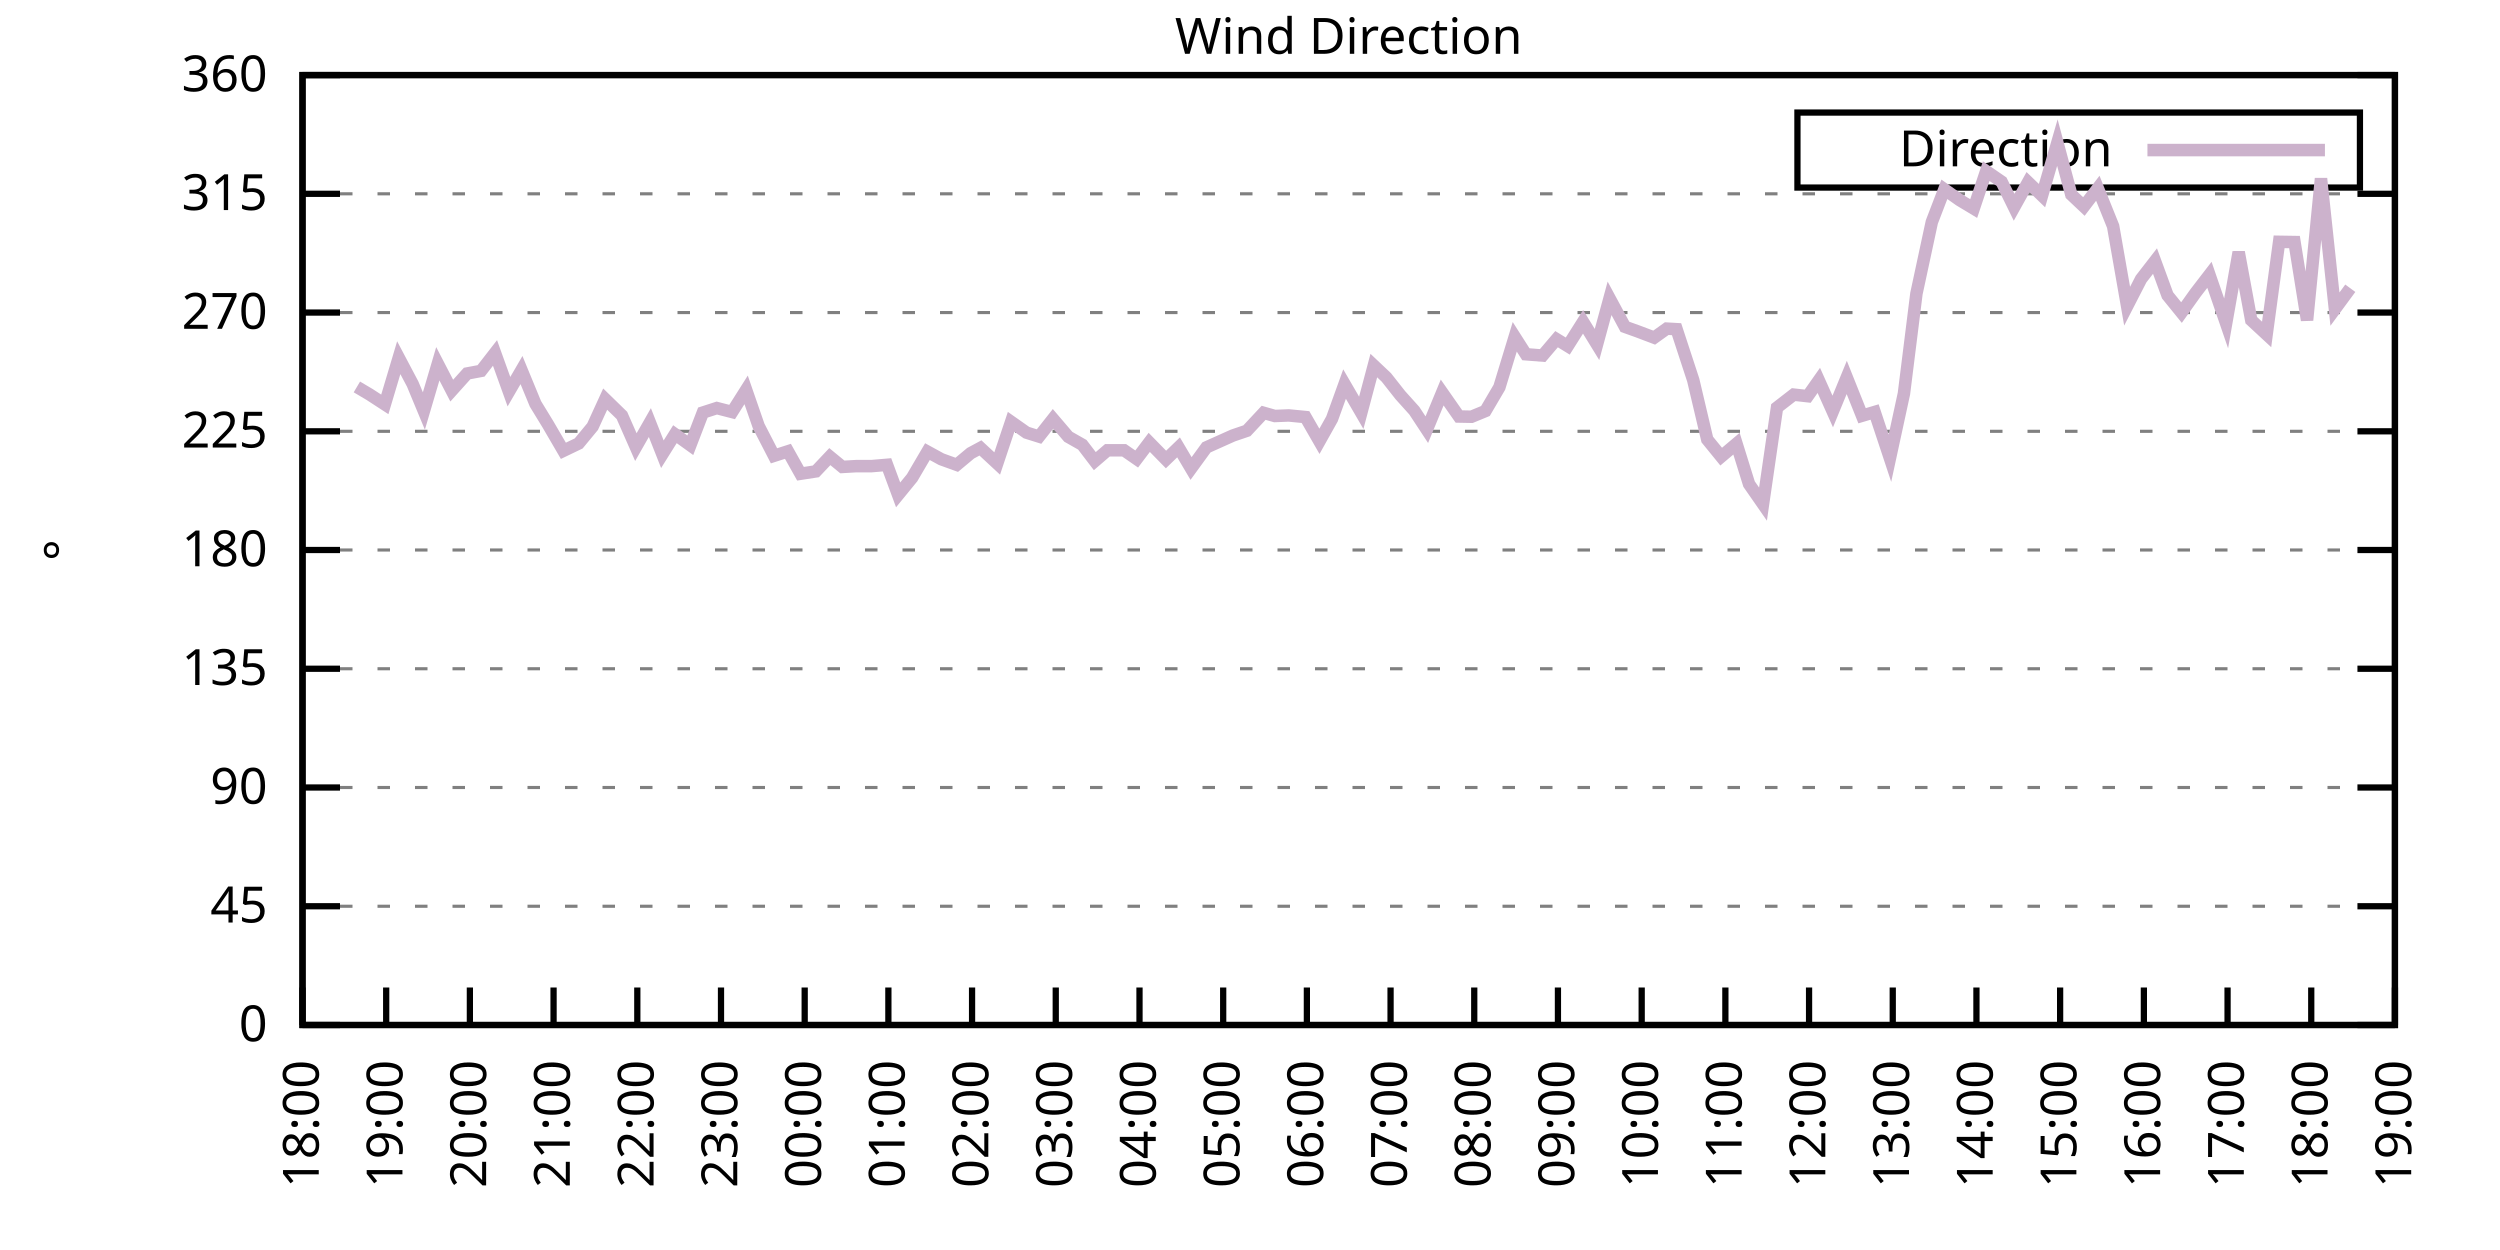
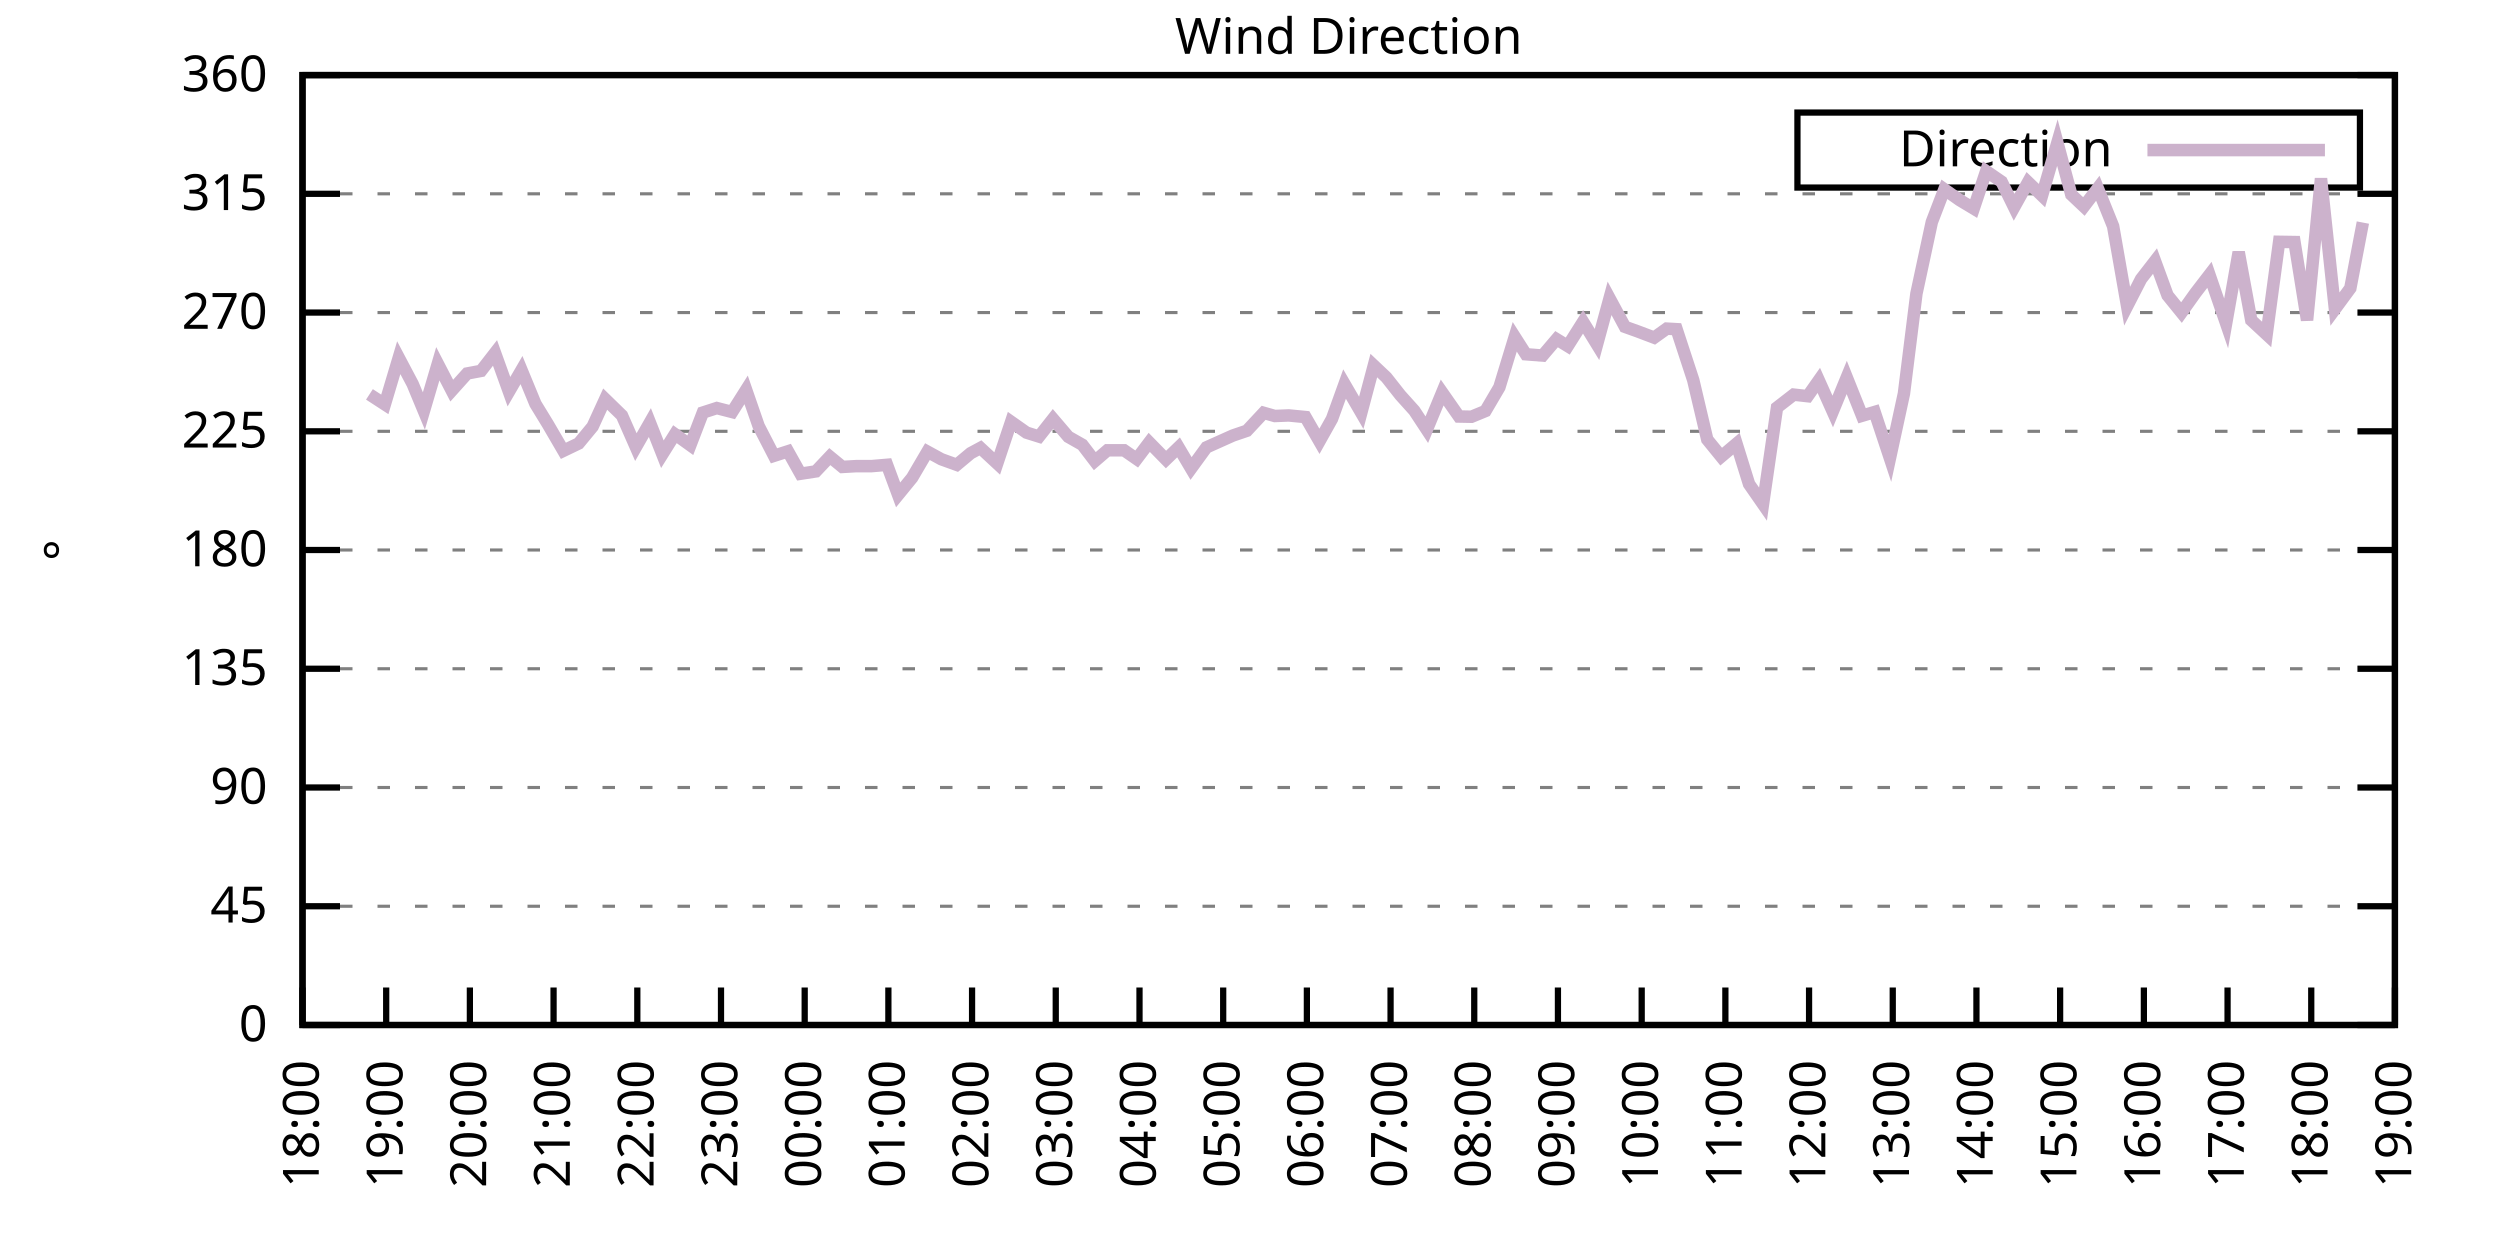
<svg xmlns="http://www.w3.org/2000/svg" xmlns:xlink="http://www.w3.org/1999/xlink" width="400" height="200" viewBox="0 0 400 200">
  <g id="gnuplot_canvas">
    <rect x="0" y="0" width="400" height="200" fill="none" />
    <defs>
      <circle id="gpDot" r="0.5" stroke-width="0.5" stroke="currentColor" />
      <path id="gpPt0" stroke-width="0.333" stroke="currentColor" d="M-1,0 h2 M0,-1 v2" />
      <path id="gpPt1" stroke-width="0.333" stroke="currentColor" d="M-1,-1 L1,1 M1,-1 L-1,1" />
      <path id="gpPt2" stroke-width="0.333" stroke="currentColor" d="M-1,0 L1,0 M0,-1 L0,1 M-1,-1 L1,1 M-1,1 L1,-1" />
      <rect id="gpPt3" stroke-width="0.333" stroke="currentColor" x="-1" y="-1" width="2" height="2" />
      <rect id="gpPt4" stroke-width="0.333" stroke="currentColor" fill="currentColor" x="-1" y="-1" width="2" height="2" />
      <circle id="gpPt5" stroke-width="0.333" stroke="currentColor" cx="0" cy="0" r="1" />
      <use xlink:href="#gpPt5" id="gpPt6" fill="currentColor" stroke="none" />
      <path id="gpPt7" stroke-width="0.333" stroke="currentColor" d="M0,-1.33 L-1.33,0.67 L1.33,0.67 z" />
      <use xlink:href="#gpPt7" id="gpPt8" fill="currentColor" stroke="none" />
      <use xlink:href="#gpPt7" id="gpPt9" stroke="currentColor" transform="rotate(180)" />
      <use xlink:href="#gpPt9" id="gpPt10" fill="currentColor" stroke="none" />
      <use xlink:href="#gpPt3" id="gpPt11" stroke="currentColor" transform="rotate(45)" />
      <use xlink:href="#gpPt11" id="gpPt12" fill="currentColor" stroke="none" />
      <path id="gpPt13" stroke-width="0.333" stroke="currentColor" d="M0,1.330 L1.265,0.411 L0.782,-1.067 L-0.782,-1.076 L-1.265,0.411 z" />
      <use xlink:href="#gpPt13" id="gpPt14" fill="currentColor" stroke="none" />
      <filter id="textbox" filterUnits="objectBoundingBox" x="0" y="0" height="1" width="1">
        <feFlood flood-color="white" flood-opacity="1" result="bgnd" />
        <feComposite in="SourceGraphic" in2="bgnd" operator="atop" />
      </filter>
      <filter id="greybox" filterUnits="objectBoundingBox" x="0" y="0" height="1" width="1">
        <feFlood flood-color="lightgrey" flood-opacity="1" result="grey" />
        <feComposite in="SourceGraphic" in2="grey" operator="atop" />
      </filter>
    </defs>
    <g fill="none" color="white" stroke="currentColor" stroke-width="1.00" stroke-linecap="butt" stroke-linejoin="miter">
</g>
    <g fill="none" color="black" stroke="currentColor" stroke-width="1.00" stroke-linecap="butt" stroke-linejoin="miter">
      <g stroke="none" shape-rendering="crispEdges">
        <polygon fill="rgb(255, 255, 255)" points="48.40,164.00 383.18,164.00 383.18,12.02 48.40,12.02 " />
      </g>
    </g>
    <g fill="none" color="black" stroke="currentColor" stroke-width="1.00" stroke-linecap="butt" stroke-linejoin="miter">
</g>
    <g fill="none" color="black" stroke="black" stroke-width="0.50" stroke-linecap="butt" stroke-linejoin="miter">
</g>
    <g fill="none" color="gray" stroke="currentColor" stroke-width="0.50" stroke-linecap="butt" stroke-linejoin="miter">
      <path stroke="gray" stroke-dasharray="2,4" class="gridline" d="M48.40,164.00 L383.19,164.00  " />
    </g>
    <g fill="none" color="gray" stroke="gray" stroke-width="1.00" stroke-linecap="butt" stroke-linejoin="miter">
</g>
    <g fill="none" color="black" stroke="currentColor" stroke-width="1.00" stroke-linecap="butt" stroke-linejoin="miter">
      <path stroke="black" d="M48.40,164.00 L54.40,164.00 M383.19,164.00 L377.19,164.00  " />
      <g transform="translate(42.80,166.60)" stroke="none" fill="black" font-family="Sans" font-size="8.00" text-anchor="end">
        <text>
          <tspan font-family="Sans"> 0</tspan>
        </text>
      </g>
    </g>
    <g fill="none" color="black" stroke="currentColor" stroke-width="1.00" stroke-linecap="butt" stroke-linejoin="miter">
</g>
    <g fill="none" color="black" stroke="black" stroke-width="0.50" stroke-linecap="butt" stroke-linejoin="miter">
</g>
    <g fill="none" color="gray" stroke="currentColor" stroke-width="0.50" stroke-linecap="butt" stroke-linejoin="miter">
      <path stroke="gray" stroke-dasharray="2,4" class="gridline" d="M48.40,145.00 L383.19,145.00  " />
    </g>
    <g fill="none" color="gray" stroke="gray" stroke-width="1.00" stroke-linecap="butt" stroke-linejoin="miter">
</g>
    <g fill="none" color="black" stroke="currentColor" stroke-width="1.00" stroke-linecap="butt" stroke-linejoin="miter">
      <path stroke="black" d="M48.40,145.00 L54.40,145.00 M383.19,145.00 L377.19,145.00  " />
      <g transform="translate(42.80,147.60)" stroke="none" fill="black" font-family="Sans" font-size="8.00" text-anchor="end">
        <text>
          <tspan font-family="Sans"> 45</tspan>
        </text>
      </g>
    </g>
    <g fill="none" color="black" stroke="currentColor" stroke-width="1.00" stroke-linecap="butt" stroke-linejoin="miter">
</g>
    <g fill="none" color="black" stroke="black" stroke-width="0.50" stroke-linecap="butt" stroke-linejoin="miter">
</g>
    <g fill="none" color="gray" stroke="currentColor" stroke-width="0.50" stroke-linecap="butt" stroke-linejoin="miter">
      <path stroke="gray" stroke-dasharray="2,4" class="gridline" d="M48.40,126.00 L383.19,126.00  " />
    </g>
    <g fill="none" color="gray" stroke="gray" stroke-width="1.00" stroke-linecap="butt" stroke-linejoin="miter">
</g>
    <g fill="none" color="black" stroke="currentColor" stroke-width="1.00" stroke-linecap="butt" stroke-linejoin="miter">
      <path stroke="black" d="M48.40,126.00 L54.40,126.00 M383.19,126.00 L377.19,126.00  " />
      <g transform="translate(42.80,128.60)" stroke="none" fill="black" font-family="Sans" font-size="8.00" text-anchor="end">
        <text>
          <tspan font-family="Sans"> 90</tspan>
        </text>
      </g>
    </g>
    <g fill="none" color="black" stroke="currentColor" stroke-width="1.00" stroke-linecap="butt" stroke-linejoin="miter">
</g>
    <g fill="none" color="black" stroke="black" stroke-width="0.50" stroke-linecap="butt" stroke-linejoin="miter">
</g>
    <g fill="none" color="gray" stroke="currentColor" stroke-width="0.50" stroke-linecap="butt" stroke-linejoin="miter">
      <path stroke="gray" stroke-dasharray="2,4" class="gridline" d="M48.40,107.00 L383.19,107.00  " />
    </g>
    <g fill="none" color="gray" stroke="gray" stroke-width="1.00" stroke-linecap="butt" stroke-linejoin="miter">
</g>
    <g fill="none" color="black" stroke="currentColor" stroke-width="1.00" stroke-linecap="butt" stroke-linejoin="miter">
      <path stroke="black" d="M48.40,107.00 L54.40,107.00 M383.19,107.00 L377.19,107.00  " />
      <g transform="translate(42.80,109.60)" stroke="none" fill="black" font-family="Sans" font-size="8.00" text-anchor="end">
        <text>
          <tspan font-family="Sans"> 135</tspan>
        </text>
      </g>
    </g>
    <g fill="none" color="black" stroke="currentColor" stroke-width="1.00" stroke-linecap="butt" stroke-linejoin="miter">
</g>
    <g fill="none" color="black" stroke="black" stroke-width="0.50" stroke-linecap="butt" stroke-linejoin="miter">
</g>
    <g fill="none" color="gray" stroke="currentColor" stroke-width="0.50" stroke-linecap="butt" stroke-linejoin="miter">
      <path stroke="gray" stroke-dasharray="2,4" class="gridline" d="M48.40,88.00 L383.19,88.00  " />
    </g>
    <g fill="none" color="gray" stroke="gray" stroke-width="1.00" stroke-linecap="butt" stroke-linejoin="miter">
</g>
    <g fill="none" color="black" stroke="currentColor" stroke-width="1.00" stroke-linecap="butt" stroke-linejoin="miter">
      <path stroke="black" d="M48.40,88.00 L54.40,88.00 M383.19,88.00 L377.19,88.00  " />
      <g transform="translate(42.80,90.60)" stroke="none" fill="black" font-family="Sans" font-size="8.00" text-anchor="end">
        <text>
          <tspan font-family="Sans"> 180</tspan>
        </text>
      </g>
    </g>
    <g fill="none" color="black" stroke="currentColor" stroke-width="1.00" stroke-linecap="butt" stroke-linejoin="miter">
</g>
    <g fill="none" color="black" stroke="black" stroke-width="0.50" stroke-linecap="butt" stroke-linejoin="miter">
</g>
    <g fill="none" color="gray" stroke="currentColor" stroke-width="0.50" stroke-linecap="butt" stroke-linejoin="miter">
      <path stroke="gray" stroke-dasharray="2,4" class="gridline" d="M48.40,69.01 L383.19,69.01  " />
    </g>
    <g fill="none" color="gray" stroke="gray" stroke-width="1.00" stroke-linecap="butt" stroke-linejoin="miter">
</g>
    <g fill="none" color="black" stroke="currentColor" stroke-width="1.00" stroke-linecap="butt" stroke-linejoin="miter">
      <path stroke="black" d="M48.40,69.01 L54.40,69.01 M383.19,69.01 L377.19,69.01  " />
      <g transform="translate(42.80,71.61)" stroke="none" fill="black" font-family="Sans" font-size="8.00" text-anchor="end">
        <text>
          <tspan font-family="Sans"> 225</tspan>
        </text>
      </g>
    </g>
    <g fill="none" color="black" stroke="currentColor" stroke-width="1.00" stroke-linecap="butt" stroke-linejoin="miter">
</g>
    <g fill="none" color="black" stroke="black" stroke-width="0.50" stroke-linecap="butt" stroke-linejoin="miter">
</g>
    <g fill="none" color="gray" stroke="currentColor" stroke-width="0.50" stroke-linecap="butt" stroke-linejoin="miter">
      <path stroke="gray" stroke-dasharray="2,4" class="gridline" d="M48.40,50.01 L383.19,50.01  " />
    </g>
    <g fill="none" color="gray" stroke="gray" stroke-width="1.00" stroke-linecap="butt" stroke-linejoin="miter">
</g>
    <g fill="none" color="black" stroke="currentColor" stroke-width="1.00" stroke-linecap="butt" stroke-linejoin="miter">
      <path stroke="black" d="M48.40,50.01 L54.40,50.01 M383.19,50.01 L377.19,50.01  " />
      <g transform="translate(42.80,52.61)" stroke="none" fill="black" font-family="Sans" font-size="8.00" text-anchor="end">
        <text>
          <tspan font-family="Sans"> 270</tspan>
        </text>
      </g>
    </g>
    <g fill="none" color="black" stroke="currentColor" stroke-width="1.00" stroke-linecap="butt" stroke-linejoin="miter">
</g>
    <g fill="none" color="black" stroke="black" stroke-width="0.50" stroke-linecap="butt" stroke-linejoin="miter">
</g>
    <g fill="none" color="gray" stroke="currentColor" stroke-width="0.50" stroke-linecap="butt" stroke-linejoin="miter">
      <path stroke="gray" stroke-dasharray="2,4" class="gridline" d="M48.40,31.01 L383.19,31.01  " />
    </g>
    <g fill="none" color="gray" stroke="gray" stroke-width="1.00" stroke-linecap="butt" stroke-linejoin="miter">
</g>
    <g fill="none" color="black" stroke="currentColor" stroke-width="1.00" stroke-linecap="butt" stroke-linejoin="miter">
      <path stroke="black" d="M48.40,31.01 L54.40,31.01 M383.19,31.01 L377.19,31.01  " />
      <g transform="translate(42.80,33.61)" stroke="none" fill="black" font-family="Sans" font-size="8.00" text-anchor="end">
        <text>
          <tspan font-family="Sans"> 315</tspan>
        </text>
      </g>
    </g>
    <g fill="none" color="black" stroke="currentColor" stroke-width="1.00" stroke-linecap="butt" stroke-linejoin="miter">
</g>
    <g fill="none" color="black" stroke="black" stroke-width="0.50" stroke-linecap="butt" stroke-linejoin="miter">
</g>
    <g fill="none" color="gray" stroke="currentColor" stroke-width="0.50" stroke-linecap="butt" stroke-linejoin="miter">
      <path stroke="gray" stroke-dasharray="2,4" class="gridline" d="M48.40,12.01 L383.19,12.01  " />
    </g>
    <g fill="none" color="gray" stroke="gray" stroke-width="1.00" stroke-linecap="butt" stroke-linejoin="miter">
</g>
    <g fill="none" color="black" stroke="currentColor" stroke-width="1.00" stroke-linecap="butt" stroke-linejoin="miter">
      <path stroke="black" d="M48.40,12.01 L54.40,12.01 M383.19,12.01 L377.19,12.01  " />
      <g transform="translate(42.80,14.61)" stroke="none" fill="black" font-family="Sans" font-size="8.00" text-anchor="end">
        <text>
          <tspan font-family="Sans"> 360</tspan>
        </text>
      </g>
    </g>
    <g fill="none" color="black" stroke="currentColor" stroke-width="1.00" stroke-linecap="butt" stroke-linejoin="miter">
      <path stroke="black" d="M48.40,164.00 L48.40,158.00  " />
      <g transform="translate(51.00,169.60) rotate(270.00)" stroke="none" fill="black" font-family="Sans" font-size="8.00" text-anchor="end">
        <text>
          <tspan font-family="Sans">18:00</tspan>
        </text>
      </g>
    </g>
    <g fill="none" color="black" stroke="currentColor" stroke-width="1.00" stroke-linecap="butt" stroke-linejoin="miter">
      <path stroke="black" d="M61.79,164.00 L61.79,158.00  " />
      <g transform="translate(64.39,169.60) rotate(270.00)" stroke="none" fill="black" font-family="Sans" font-size="8.00" text-anchor="end">
        <text>
          <tspan font-family="Sans">19:00</tspan>
        </text>
      </g>
    </g>
    <g fill="none" color="black" stroke="currentColor" stroke-width="1.00" stroke-linecap="butt" stroke-linejoin="miter">
      <path stroke="black" d="M75.18,164.00 L75.18,158.00  " />
      <g transform="translate(77.78,169.60) rotate(270.00)" stroke="none" fill="black" font-family="Sans" font-size="8.00" text-anchor="end">
        <text>
          <tspan font-family="Sans">20:00</tspan>
        </text>
      </g>
    </g>
    <g fill="none" color="black" stroke="currentColor" stroke-width="1.00" stroke-linecap="butt" stroke-linejoin="miter">
      <path stroke="black" d="M88.57,164.00 L88.57,158.00  " />
      <g transform="translate(91.17,169.60) rotate(270.00)" stroke="none" fill="black" font-family="Sans" font-size="8.00" text-anchor="end">
        <text>
          <tspan font-family="Sans">21:00</tspan>
        </text>
      </g>
    </g>
    <g fill="none" color="black" stroke="currentColor" stroke-width="1.00" stroke-linecap="butt" stroke-linejoin="miter">
      <path stroke="black" d="M101.97,164.00 L101.97,158.00  " />
      <g transform="translate(104.57,169.60) rotate(270.00)" stroke="none" fill="black" font-family="Sans" font-size="8.00" text-anchor="end">
        <text>
          <tspan font-family="Sans">22:00</tspan>
        </text>
      </g>
    </g>
    <g fill="none" color="black" stroke="currentColor" stroke-width="1.00" stroke-linecap="butt" stroke-linejoin="miter">
      <path stroke="black" d="M115.36,164.00 L115.36,158.00  " />
      <g transform="translate(117.96,169.60) rotate(270.00)" stroke="none" fill="black" font-family="Sans" font-size="8.00" text-anchor="end">
        <text>
          <tspan font-family="Sans">23:00</tspan>
        </text>
      </g>
    </g>
    <g fill="none" color="black" stroke="currentColor" stroke-width="1.00" stroke-linecap="butt" stroke-linejoin="miter">
      <path stroke="black" d="M128.75,164.00 L128.75,158.00  " />
      <g transform="translate(131.35,169.60) rotate(270.00)" stroke="none" fill="black" font-family="Sans" font-size="8.00" text-anchor="end">
        <text>
          <tspan font-family="Sans">00:00</tspan>
        </text>
      </g>
    </g>
    <g fill="none" color="black" stroke="currentColor" stroke-width="1.00" stroke-linecap="butt" stroke-linejoin="miter">
      <path stroke="black" d="M142.14,164.00 L142.14,158.00  " />
      <g transform="translate(144.74,169.60) rotate(270.00)" stroke="none" fill="black" font-family="Sans" font-size="8.00" text-anchor="end">
        <text>
          <tspan font-family="Sans">01:00</tspan>
        </text>
      </g>
    </g>
    <g fill="none" color="black" stroke="currentColor" stroke-width="1.00" stroke-linecap="butt" stroke-linejoin="miter">
      <path stroke="black" d="M155.53,164.00 L155.53,158.00  " />
      <g transform="translate(158.13,169.60) rotate(270.00)" stroke="none" fill="black" font-family="Sans" font-size="8.00" text-anchor="end">
        <text>
          <tspan font-family="Sans">02:00</tspan>
        </text>
      </g>
    </g>
    <g fill="none" color="black" stroke="currentColor" stroke-width="1.00" stroke-linecap="butt" stroke-linejoin="miter">
      <path stroke="black" d="M168.92,164.00 L168.92,158.00  " />
      <g transform="translate(171.52,169.60) rotate(270.00)" stroke="none" fill="black" font-family="Sans" font-size="8.00" text-anchor="end">
        <text>
          <tspan font-family="Sans">03:00</tspan>
        </text>
      </g>
    </g>
    <g fill="none" color="black" stroke="currentColor" stroke-width="1.00" stroke-linecap="butt" stroke-linejoin="miter">
      <path stroke="black" d="M182.32,164.00 L182.32,158.00  " />
      <g transform="translate(184.92,169.60) rotate(270.00)" stroke="none" fill="black" font-family="Sans" font-size="8.00" text-anchor="end">
        <text>
          <tspan font-family="Sans">04:00</tspan>
        </text>
      </g>
    </g>
    <g fill="none" color="black" stroke="currentColor" stroke-width="1.00" stroke-linecap="butt" stroke-linejoin="miter">
      <path stroke="black" d="M195.71,164.00 L195.71,158.00  " />
      <g transform="translate(198.31,169.60) rotate(270.00)" stroke="none" fill="black" font-family="Sans" font-size="8.00" text-anchor="end">
        <text>
          <tspan font-family="Sans">05:00</tspan>
        </text>
      </g>
    </g>
    <g fill="none" color="black" stroke="currentColor" stroke-width="1.00" stroke-linecap="butt" stroke-linejoin="miter">
      <path stroke="black" d="M209.10,164.00 L209.10,158.00  " />
      <g transform="translate(211.70,169.60) rotate(270.00)" stroke="none" fill="black" font-family="Sans" font-size="8.00" text-anchor="end">
        <text>
          <tspan font-family="Sans">06:00</tspan>
        </text>
      </g>
    </g>
    <g fill="none" color="black" stroke="currentColor" stroke-width="1.00" stroke-linecap="butt" stroke-linejoin="miter">
      <path stroke="black" d="M222.49,164.00 L222.49,158.00  " />
      <g transform="translate(225.09,169.60) rotate(270.00)" stroke="none" fill="black" font-family="Sans" font-size="8.00" text-anchor="end">
        <text>
          <tspan font-family="Sans">07:00</tspan>
        </text>
      </g>
    </g>
    <g fill="none" color="black" stroke="currentColor" stroke-width="1.00" stroke-linecap="butt" stroke-linejoin="miter">
      <path stroke="black" d="M235.88,164.00 L235.88,158.00  " />
      <g transform="translate(238.48,169.60) rotate(270.00)" stroke="none" fill="black" font-family="Sans" font-size="8.00" text-anchor="end">
        <text>
          <tspan font-family="Sans">08:00</tspan>
        </text>
      </g>
    </g>
    <g fill="none" color="black" stroke="currentColor" stroke-width="1.00" stroke-linecap="butt" stroke-linejoin="miter">
      <path stroke="black" d="M249.27,164.00 L249.27,158.00  " />
      <g transform="translate(251.87,169.60) rotate(270.00)" stroke="none" fill="black" font-family="Sans" font-size="8.00" text-anchor="end">
        <text>
          <tspan font-family="Sans">09:00</tspan>
        </text>
      </g>
    </g>
    <g fill="none" color="black" stroke="currentColor" stroke-width="1.00" stroke-linecap="butt" stroke-linejoin="miter">
      <path stroke="black" d="M262.67,164.00 L262.67,158.00  " />
      <g transform="translate(265.27,169.60) rotate(270.00)" stroke="none" fill="black" font-family="Sans" font-size="8.00" text-anchor="end">
        <text>
          <tspan font-family="Sans">10:00</tspan>
        </text>
      </g>
    </g>
    <g fill="none" color="black" stroke="currentColor" stroke-width="1.00" stroke-linecap="butt" stroke-linejoin="miter">
      <path stroke="black" d="M276.06,164.00 L276.06,158.00  " />
      <g transform="translate(278.66,169.60) rotate(270.00)" stroke="none" fill="black" font-family="Sans" font-size="8.00" text-anchor="end">
        <text>
          <tspan font-family="Sans">11:00</tspan>
        </text>
      </g>
    </g>
    <g fill="none" color="black" stroke="currentColor" stroke-width="1.00" stroke-linecap="butt" stroke-linejoin="miter">
      <path stroke="black" d="M289.45,164.00 L289.45,158.00  " />
      <g transform="translate(292.05,169.60) rotate(270.00)" stroke="none" fill="black" font-family="Sans" font-size="8.00" text-anchor="end">
        <text>
          <tspan font-family="Sans">12:00</tspan>
        </text>
      </g>
    </g>
    <g fill="none" color="black" stroke="currentColor" stroke-width="1.00" stroke-linecap="butt" stroke-linejoin="miter">
      <path stroke="black" d="M302.84,164.00 L302.84,158.00  " />
      <g transform="translate(305.44,169.60) rotate(270.00)" stroke="none" fill="black" font-family="Sans" font-size="8.00" text-anchor="end">
        <text>
          <tspan font-family="Sans">13:00</tspan>
        </text>
      </g>
    </g>
    <g fill="none" color="black" stroke="currentColor" stroke-width="1.00" stroke-linecap="butt" stroke-linejoin="miter">
      <path stroke="black" d="M316.23,164.00 L316.23,158.00  " />
      <g transform="translate(318.83,169.60) rotate(270.00)" stroke="none" fill="black" font-family="Sans" font-size="8.00" text-anchor="end">
        <text>
          <tspan font-family="Sans">14:00</tspan>
        </text>
      </g>
    </g>
    <g fill="none" color="black" stroke="currentColor" stroke-width="1.00" stroke-linecap="butt" stroke-linejoin="miter">
      <path stroke="black" d="M329.62,164.00 L329.62,158.00  " />
      <g transform="translate(332.22,169.60) rotate(270.00)" stroke="none" fill="black" font-family="Sans" font-size="8.00" text-anchor="end">
        <text>
          <tspan font-family="Sans">15:00</tspan>
        </text>
      </g>
    </g>
    <g fill="none" color="black" stroke="currentColor" stroke-width="1.00" stroke-linecap="butt" stroke-linejoin="miter">
      <path stroke="black" d="M343.02,164.00 L343.02,158.00  " />
      <g transform="translate(345.62,169.60) rotate(270.00)" stroke="none" fill="black" font-family="Sans" font-size="8.00" text-anchor="end">
        <text>
          <tspan font-family="Sans">16:00</tspan>
        </text>
      </g>
    </g>
    <g fill="none" color="black" stroke="currentColor" stroke-width="1.00" stroke-linecap="butt" stroke-linejoin="miter">
      <path stroke="black" d="M356.41,164.00 L356.41,158.00  " />
      <g transform="translate(359.01,169.60) rotate(270.00)" stroke="none" fill="black" font-family="Sans" font-size="8.00" text-anchor="end">
        <text>
          <tspan font-family="Sans">17:00</tspan>
        </text>
      </g>
    </g>
    <g fill="none" color="black" stroke="currentColor" stroke-width="1.00" stroke-linecap="butt" stroke-linejoin="miter">
      <path stroke="black" d="M369.80,164.00 L369.80,158.00  " />
      <g transform="translate(372.40,169.60) rotate(270.00)" stroke="none" fill="black" font-family="Sans" font-size="8.00" text-anchor="end">
        <text>
          <tspan font-family="Sans">18:00</tspan>
        </text>
      </g>
    </g>
    <g fill="none" color="black" stroke="currentColor" stroke-width="1.00" stroke-linecap="butt" stroke-linejoin="miter">
      <path stroke="black" d="M383.19,164.00 L383.19,158.00  " />
      <g transform="translate(385.79,169.60) rotate(270.00)" stroke="none" fill="black" font-family="Sans" font-size="8.00" text-anchor="end">
        <text>
          <tspan font-family="Sans">19:00</tspan>
        </text>
      </g>
    </g>
    <g fill="none" color="black" stroke="currentColor" stroke-width="1.00" stroke-linecap="butt" stroke-linejoin="miter">
</g>
    <g fill="none" color="black" stroke="currentColor" stroke-width="1.00" stroke-linecap="butt" stroke-linejoin="miter">
      <path stroke="black" d="M48.40,12.01 L48.40,164.00 L383.19,164.00 L383.19,12.01 L48.40,12.01 Z  " />
    </g>
    <g fill="none" color="black" stroke="currentColor" stroke-width="1.00" stroke-linecap="butt" stroke-linejoin="miter">
</g>
    <g fill="none" color="black" stroke="currentColor" stroke-width="1.00" stroke-linecap="butt" stroke-linejoin="miter">
      <path stroke="black" d="M287.59,30.01 L287.59,18.01 L377.59,18.01 L377.59,30.01 L287.59,30.01 Z  " />
    </g>
    <g id="Wind_direction_plot_1">
      <g fill="none" color="white" stroke="black" stroke-width="2.00" stroke-linecap="butt" stroke-linejoin="miter">
</g>
      <g fill="none" color="black" stroke="currentColor" stroke-width="2.00" stroke-linecap="butt" stroke-linejoin="miter">
        <g transform="translate(337.99,26.61)" stroke="none" fill="black" font-family="Sans" font-size="8.00" text-anchor="end">
          <text>
            <tspan font-family="Sans">Direction</tspan>
          </text>
        </g>
      </g>
      <g fill="none" color="black" stroke="currentColor" stroke-width="2.00" stroke-linecap="butt" stroke-linejoin="miter">
-         <path stroke="rgb(204, 178, 204)" d="M343.59,24.01 L371.99,24.01 M57.10,61.91 L59.11,63.10 L61.57,64.70 L63.80,57.23 L66.03,61.45 L67.82,65.76   L70.05,58.20 L72.28,62.50 L74.74,59.76 L76.97,59.34 L79.20,56.47 L81.43,62.67 L83.44,59.21 L85.67,64.62   L87.68,67.91 L90.14,72.13 L92.59,70.95 L94.82,68.25 L96.83,63.86 L99.51,66.47 L101.74,71.54 L103.98,67.61   L105.98,72.68 L107.99,69.47 L110.45,71.24 L112.46,66.01 L114.69,65.29 L117.14,65.92 L119.38,62.38 L121.38,68.16   L123.84,72.93 L126.07,72.21 L128.08,75.80 L130.54,75.42 L132.77,73.06 L134.78,74.71 L137.01,74.58 L139.46,74.58   L141.92,74.37 L143.70,79.18 L145.94,76.44 L148.39,72.26 L150.62,73.48 L153.08,74.37 L155.31,72.51 L156.87,71.67   L159.55,74.16 L161.78,67.49 L164.24,69.22 L166.25,69.85 L168.48,67.02 L170.93,69.89 L173.17,71.16 L175.17,73.78   L177.18,72.05 L179.86,72.05 L181.87,73.44 L183.88,70.78 L186.56,73.52 L188.57,71.58 L190.57,74.96 L193.03,71.58   L197.27,69.68 L199.50,68.92 L202.18,66.05 L203.97,66.56 L206.20,66.47 L208.88,66.73 L211.11,70.61 L213.12,67.02   L215.13,61.45 L217.80,66.05 L219.81,58.49 L221.82,60.39 L224.05,63.22 L226.29,65.71 L228.29,68.75 L230.75,62.80   L233.43,66.64 L235.44,66.68 L237.67,65.76 L239.90,61.96 L242.36,53.89 L244.14,56.68 L246.82,56.89 L249.05,54.27   L250.84,55.37 L253.29,51.49 L255.52,55.12 L257.53,47.73 L259.99,52.29 L262.00,53.01 L264.67,54.02 L266.68,52.58   L268.25,52.67 L270.92,60.82 L273.16,70.32 L275.39,73.06 L277.84,70.99 L279.85,77.45 L282.08,80.66 L284.32,65.21   L286.99,63.14 L289.23,63.39 L291.01,60.86 L293.24,65.84 L295.48,60.39 L297.93,66.52 L299.94,65.92 L302.39,73.31   L304.63,62.97 L306.63,46.97 L309.09,35.53 L311.10,30.29 L313.55,32.02 L315.79,33.37 L317.79,27.38 L320.25,29.07   L322.26,33.16 L324.49,29.15 L326.72,31.30 L329.18,22.82 L331.41,31.14 L333.42,33.04 L335.65,30.12 L338.10,36.20   L340.34,48.99 L342.57,44.65 L344.80,41.77 L346.81,47.26 L349.04,50.01 L351.27,46.88 L353.51,43.97 L356.18,51.74   L358.19,40.34 L360.20,51.23 L362.66,53.51 L364.66,38.69 L367.12,38.73 L369.13,51.23 L371.36,28.56 L373.59,49.46   L376.05,46.12  " />
+         <path stroke="rgb(204, 178, 204)" d="M343.59,24.01 L371.99,24.01 M59.11,63.10 L61.57,64.70 L63.80,57.23 L66.03,61.45 L67.82,65.76 L70.05,58.20   L72.28,62.50 L74.74,59.76 L76.97,59.34 L79.20,56.47 L81.43,62.67 L83.44,59.21 L85.67,64.62 L87.68,67.91   L90.14,72.13 L92.59,70.95 L94.82,68.25 L96.83,63.86 L99.51,66.47 L101.74,71.54 L103.98,67.61 L105.98,72.68   L107.99,69.47 L110.45,71.24 L112.46,66.01 L114.69,65.29 L117.14,65.92 L119.38,62.38 L121.38,68.16 L123.84,72.93   L126.07,72.21 L128.08,75.80 L130.54,75.42 L132.77,73.06 L134.78,74.71 L137.01,74.58 L139.46,74.58 L141.92,74.37   L143.70,79.18 L145.94,76.44 L148.39,72.26 L150.62,73.48 L153.08,74.37 L155.31,72.51 L156.87,71.67 L159.55,74.16   L161.78,67.49 L164.24,69.22 L166.25,69.85 L168.48,67.02 L170.93,69.89 L173.17,71.16 L175.17,73.78 L177.18,72.05   L179.86,72.05 L181.87,73.44 L183.88,70.78 L186.56,73.52 L188.57,71.58 L190.57,74.96 L193.03,71.58 L197.27,69.68   L199.50,68.92 L202.18,66.05 L203.97,66.56 L206.20,66.47 L208.88,66.73 L211.11,70.61 L213.12,67.02 L215.13,61.45   L217.80,66.05 L219.81,58.49 L221.82,60.39 L224.05,63.22 L226.29,65.71 L228.29,68.75 L230.75,62.80 L233.43,66.64   L235.44,66.68 L237.67,65.76 L239.90,61.96 L242.36,53.89 L244.14,56.68 L246.82,56.89 L249.05,54.27 L250.84,55.37   L253.29,51.49 L255.52,55.12 L257.53,47.73 L259.99,52.29 L262.00,53.01 L264.67,54.02 L266.68,52.58 L268.25,52.67   L270.92,60.82 L273.16,70.32 L275.39,73.06 L277.84,70.99 L279.85,77.45 L282.08,80.66 L284.32,65.21 L286.99,63.14   L289.23,63.39 L291.01,60.86 L293.24,65.84 L295.48,60.39 L297.93,66.52 L299.94,65.92 L302.39,73.31 L304.63,62.97   L306.63,46.97 L309.09,35.53 L311.10,30.29 L313.55,32.02 L315.79,33.37 L317.79,27.38 L320.25,29.07 L322.26,33.16   L324.49,29.15 L326.72,31.30 L329.18,22.82 L331.41,31.14 L333.42,33.04 L335.65,30.12 L338.10,36.20 L340.34,48.99   L342.57,44.65 L344.80,41.77 L346.81,47.26 L349.04,50.01 L351.27,46.88 L353.51,43.97 L356.18,51.74 L358.19,40.34   L360.20,51.23 L362.66,53.51 L364.66,38.69 L367.12,38.73 L369.13,51.23 L371.36,28.56 L373.59,49.46 L376.05,46.12   L378.06,35.61  " />
      </g>
    </g>
    <g fill="none" color="black" stroke="currentColor" stroke-width="2.00" stroke-linecap="butt" stroke-linejoin="miter">
</g>
    <g fill="none" color="black" stroke="black" stroke-width="1.00" stroke-linecap="butt" stroke-linejoin="miter">
</g>
    <g fill="none" color="black" stroke="currentColor" stroke-width="1.00" stroke-linecap="butt" stroke-linejoin="miter">
      <path stroke="black" d="M48.40,12.01 L48.40,164.00 L383.19,164.00 L383.19,12.01 L48.40,12.01 Z  " />
      <g transform="translate(12.80,88.01) rotate(270.00)" stroke="none" fill="black" font-family="Sans" font-size="8.00" text-anchor="middle">
        <text>
          <tspan font-family="Sans">°</tspan>
        </text>
      </g>
    </g>
    <g fill="none" color="black" stroke="currentColor" stroke-width="1.00" stroke-linecap="butt" stroke-linejoin="miter">
</g>
    <g fill="none" color="black" stroke="currentColor" stroke-width="1.00" stroke-linecap="butt" stroke-linejoin="miter">
      <g transform="translate(215.79,8.61)" stroke="none" fill="black" font-family="Sans" font-size="8.00" text-anchor="middle">
        <text>
          <tspan font-family="Sans">Wind Direction</tspan>
        </text>
      </g>
    </g>
    <g fill="none" color="black" stroke="currentColor" stroke-width="1.00" stroke-linecap="butt" stroke-linejoin="miter">
</g>
  </g>
</svg>
